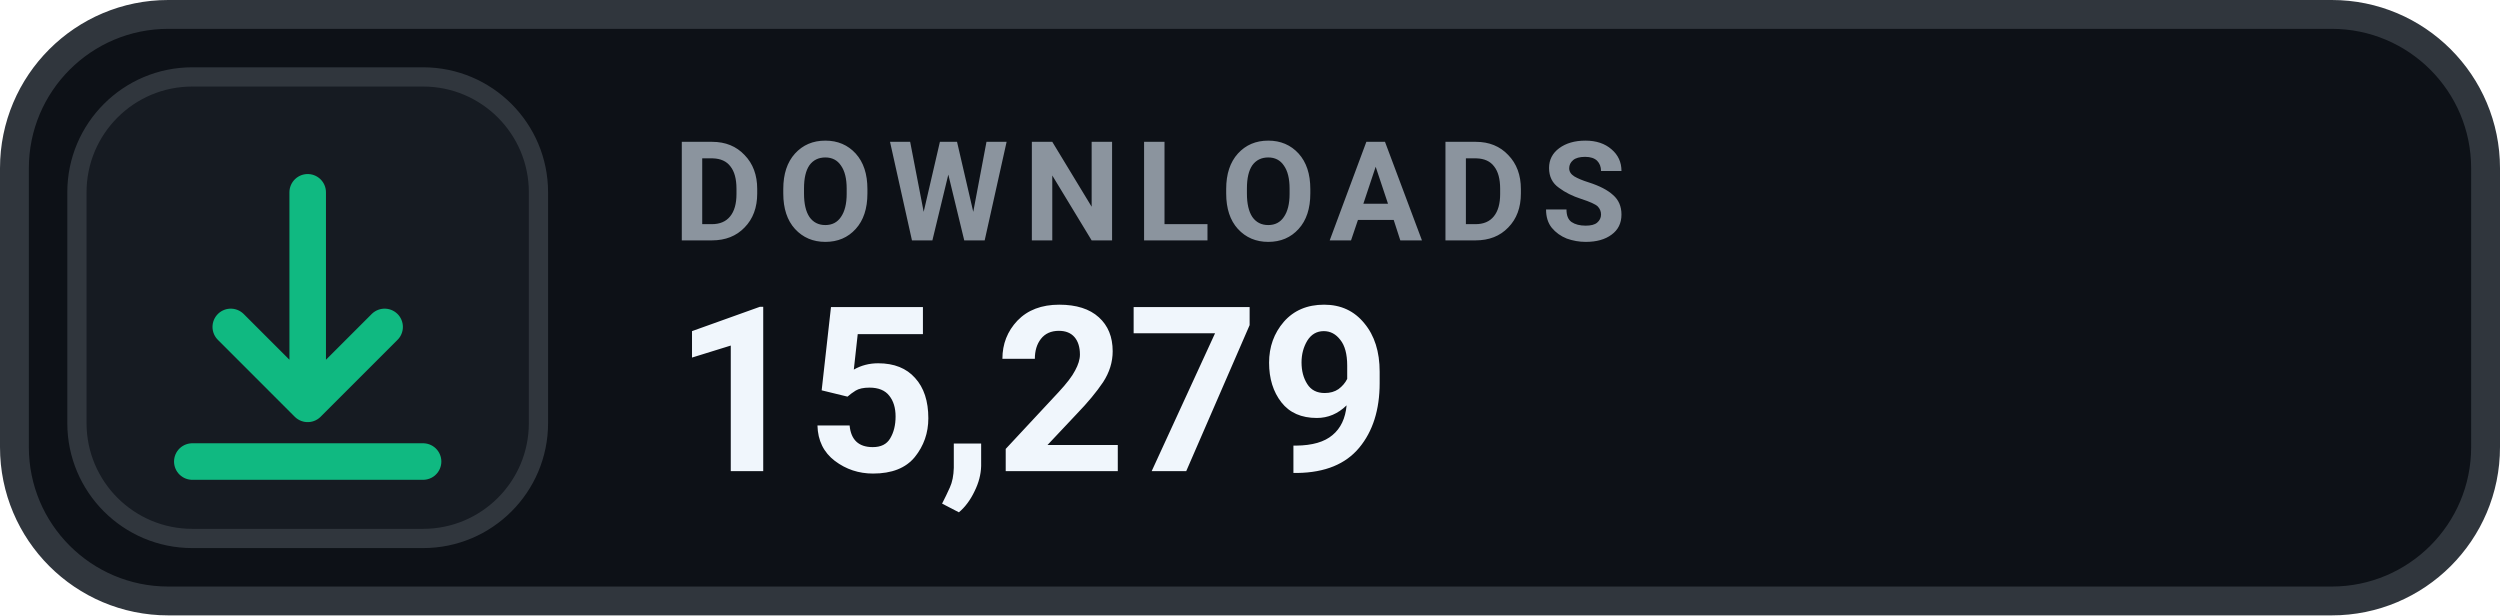
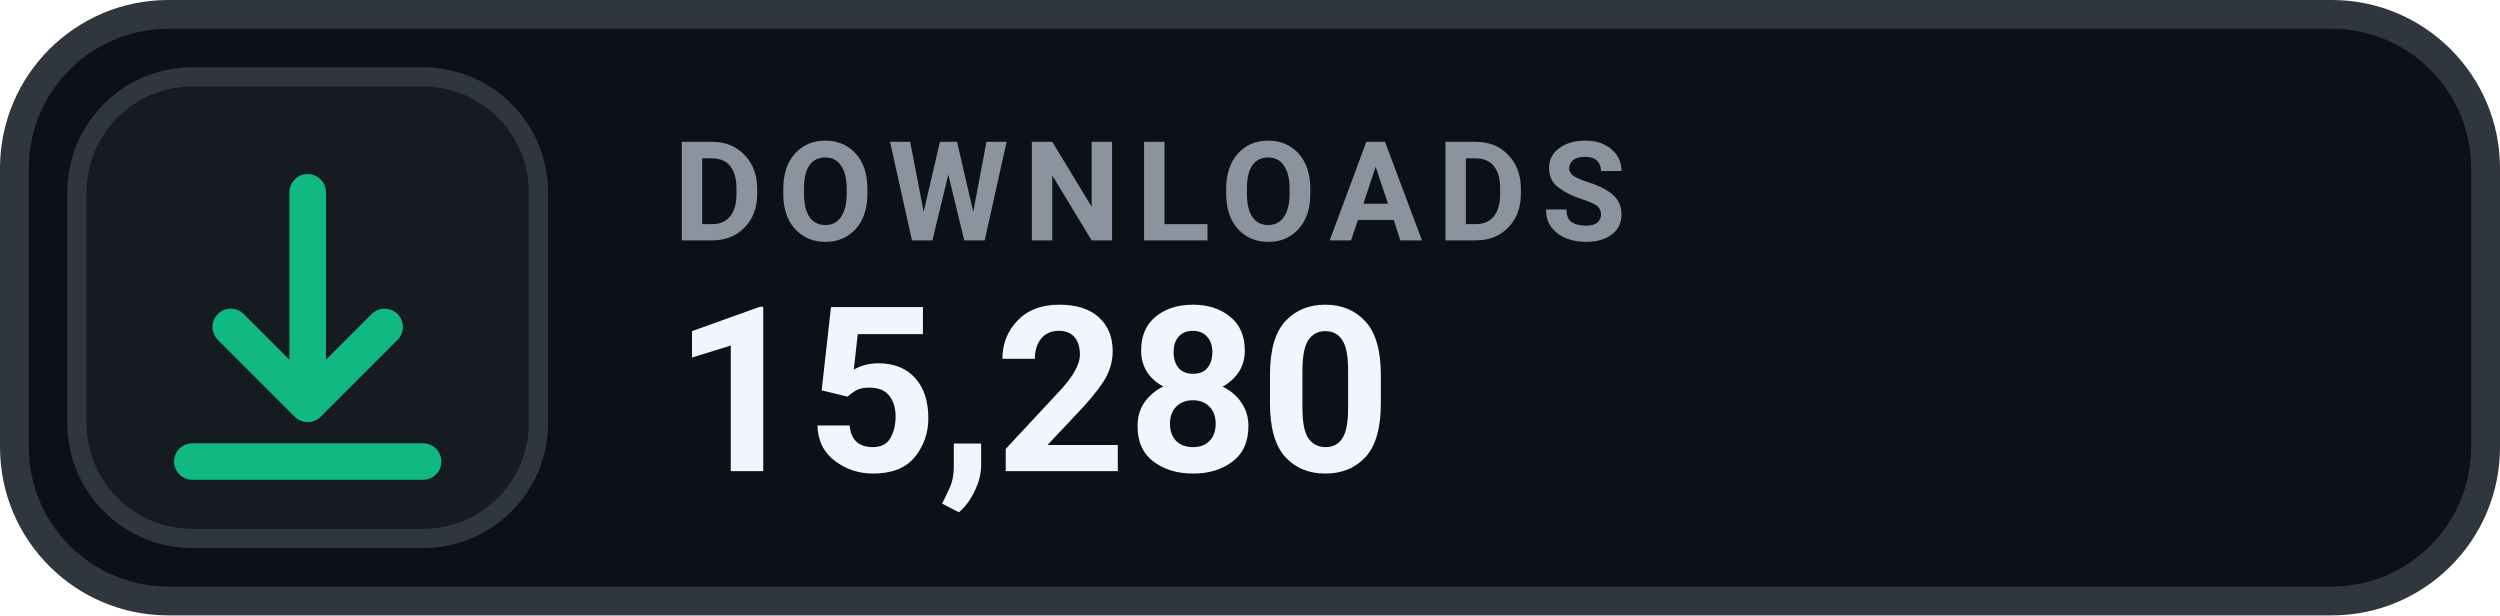
- <svg xmlns="http://www.w3.org/2000/svg" width="130" height="32" viewBox="0 0 130 32" role="img" aria-label="DOWNLOADS 15,279">
+ <svg xmlns="http://www.w3.org/2000/svg" width="130" height="32" viewBox="0 0 130 32" role="img" aria-label="DOWNLOADS 15,280">
  <rect x=".75" y=".75" width="128.5" height="30.5" rx="8" fill="#0D1117" stroke="#30363D" stroke-width="1.5" />
  <rect x="4" y="4" width="24" height="24" rx="6" fill="#161B22" stroke="#30363D" stroke-width="1" />
  <g transform="translate(16 16)" style="color:#10B981;">
    <path d="M0 -6 v11 m0 0 l4 -4 m-4 4 l-4 -4 M-6 8 h12" fill="none" stroke="currentColor" stroke-width="1.9" stroke-linecap="round" stroke-linejoin="round" />
  </g>
  <text x="35" y="12.5" fill="#8B949E" font-family="-apple-system,BlinkMacSystemFont,'Segoe UI',Roboto,Helvetica,Arial,sans-serif" font-size="7.2" font-weight="700" letter-spacing=".75">DOWNLOADS</text>
-   <text x="35" y="24.5" fill="#F0F6FC" font-family="-apple-system,BlinkMacSystemFont,'Segoe UI',Roboto,Helvetica,Arial,sans-serif" font-size="12" font-weight="700">15,279</text>
+   <text x="35" y="24.5" fill="#F0F6FC" font-family="-apple-system,BlinkMacSystemFont,'Segoe UI',Roboto,Helvetica,Arial,sans-serif" font-size="12" font-weight="700">15,280</text>
</svg>
